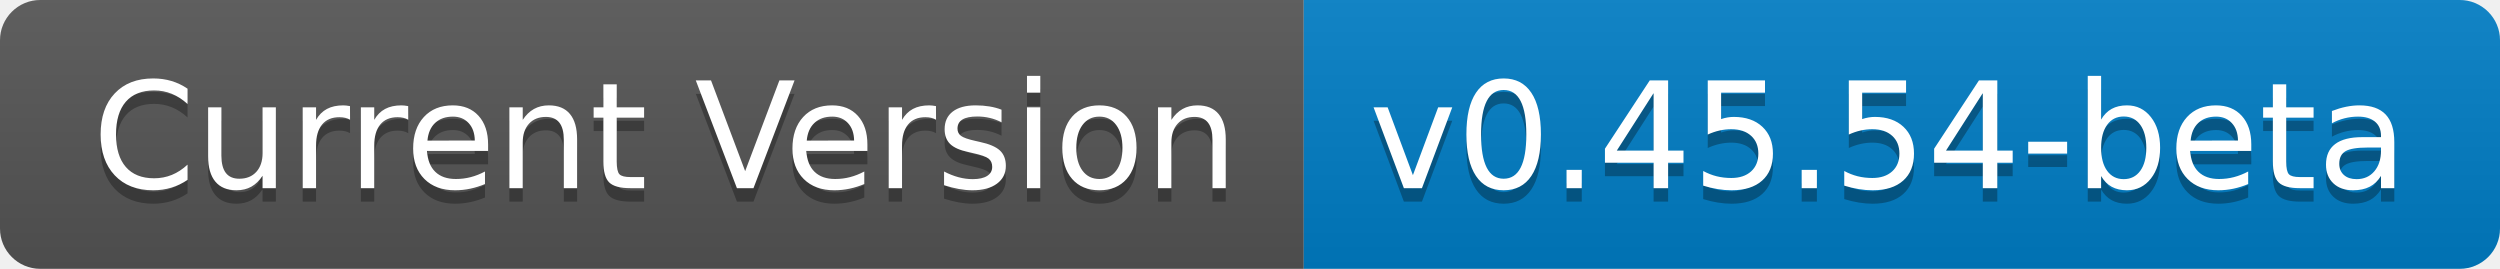
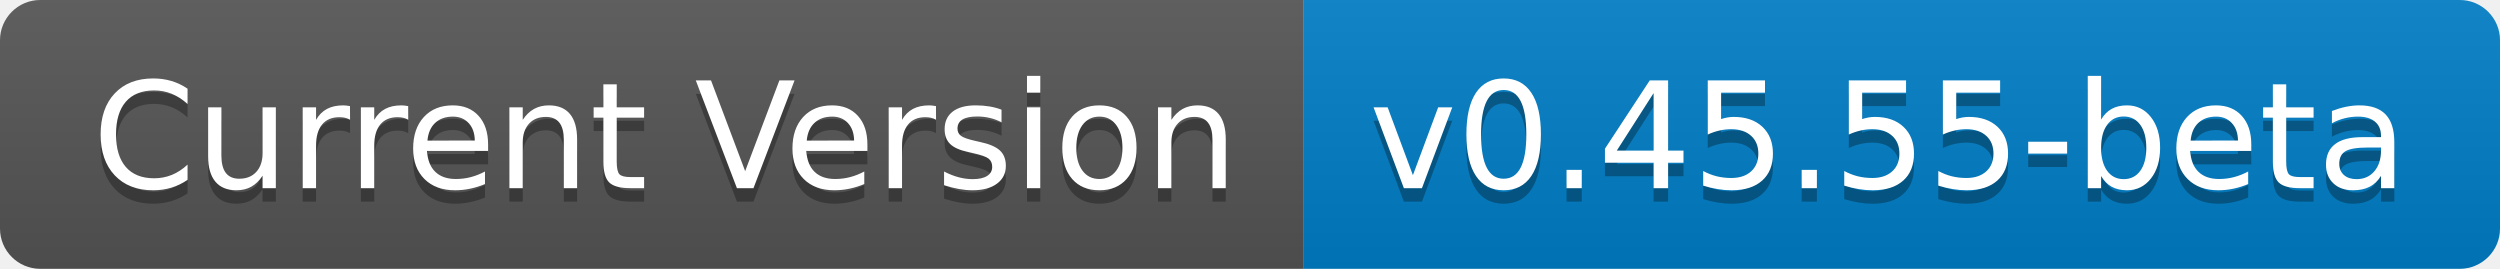
- <svg xmlns="http://www.w3.org/2000/svg" width="186" height="20" role="img" aria-label="Current Version: v0.45.54-beta">
+ <svg xmlns="http://www.w3.org/2000/svg" width="186" height="20" role="img" aria-label="Current Version: v0.45.55-beta">
  <linearGradient id="s" x2="0" y2="100%">
    <stop offset="0" stop-color="#bbb" stop-opacity=".1" />
    <stop offset="1" stop-opacity=".1" />
  </linearGradient>
  <clipPath id="r">
    <rect width="186" height="20" rx="3" fill="#fff" />
  </clipPath>
  <g clip-path="url(#r)">
    <rect width="97" height="20" fill="#555" />
    <rect x="97" width="89" height="20" fill="#007ec6" />
    <rect width="186" height="20" fill="url(#s)" />
  </g>
  <g fill="#fff" text-anchor="middle" font-family="Verdana,Geneva,DejaVu Sans,sans-serif" text-rendering="geometricPrecision" font-size="110">
    <text aria-hidden="true" x="495" y="150" fill="#010101" fill-opacity=".3" transform="scale(.1)" textLength="870">Current Version</text>
    <text x="495" y="140" transform="scale(.1)" fill="#fff" textLength="870">Current Version</text>
-     <text aria-hidden="true" x="1405" y="150" fill="#010101" fill-opacity=".3" transform="scale(.1)" textLength="790">v0.45.54-beta</text>
-     <text x="1405" y="140" transform="scale(.1)" fill="#fff" textLength="790">v0.45.54-beta</text>
+     <text aria-hidden="true" x="1405" y="150" fill="#010101" fill-opacity=".3" transform="scale(.1)" textLength="790">v0.45.55-beta</text>
+     <text x="1405" y="140" transform="scale(.1)" fill="#fff" textLength="790">v0.45.55-beta</text>
  </g>
</svg>
